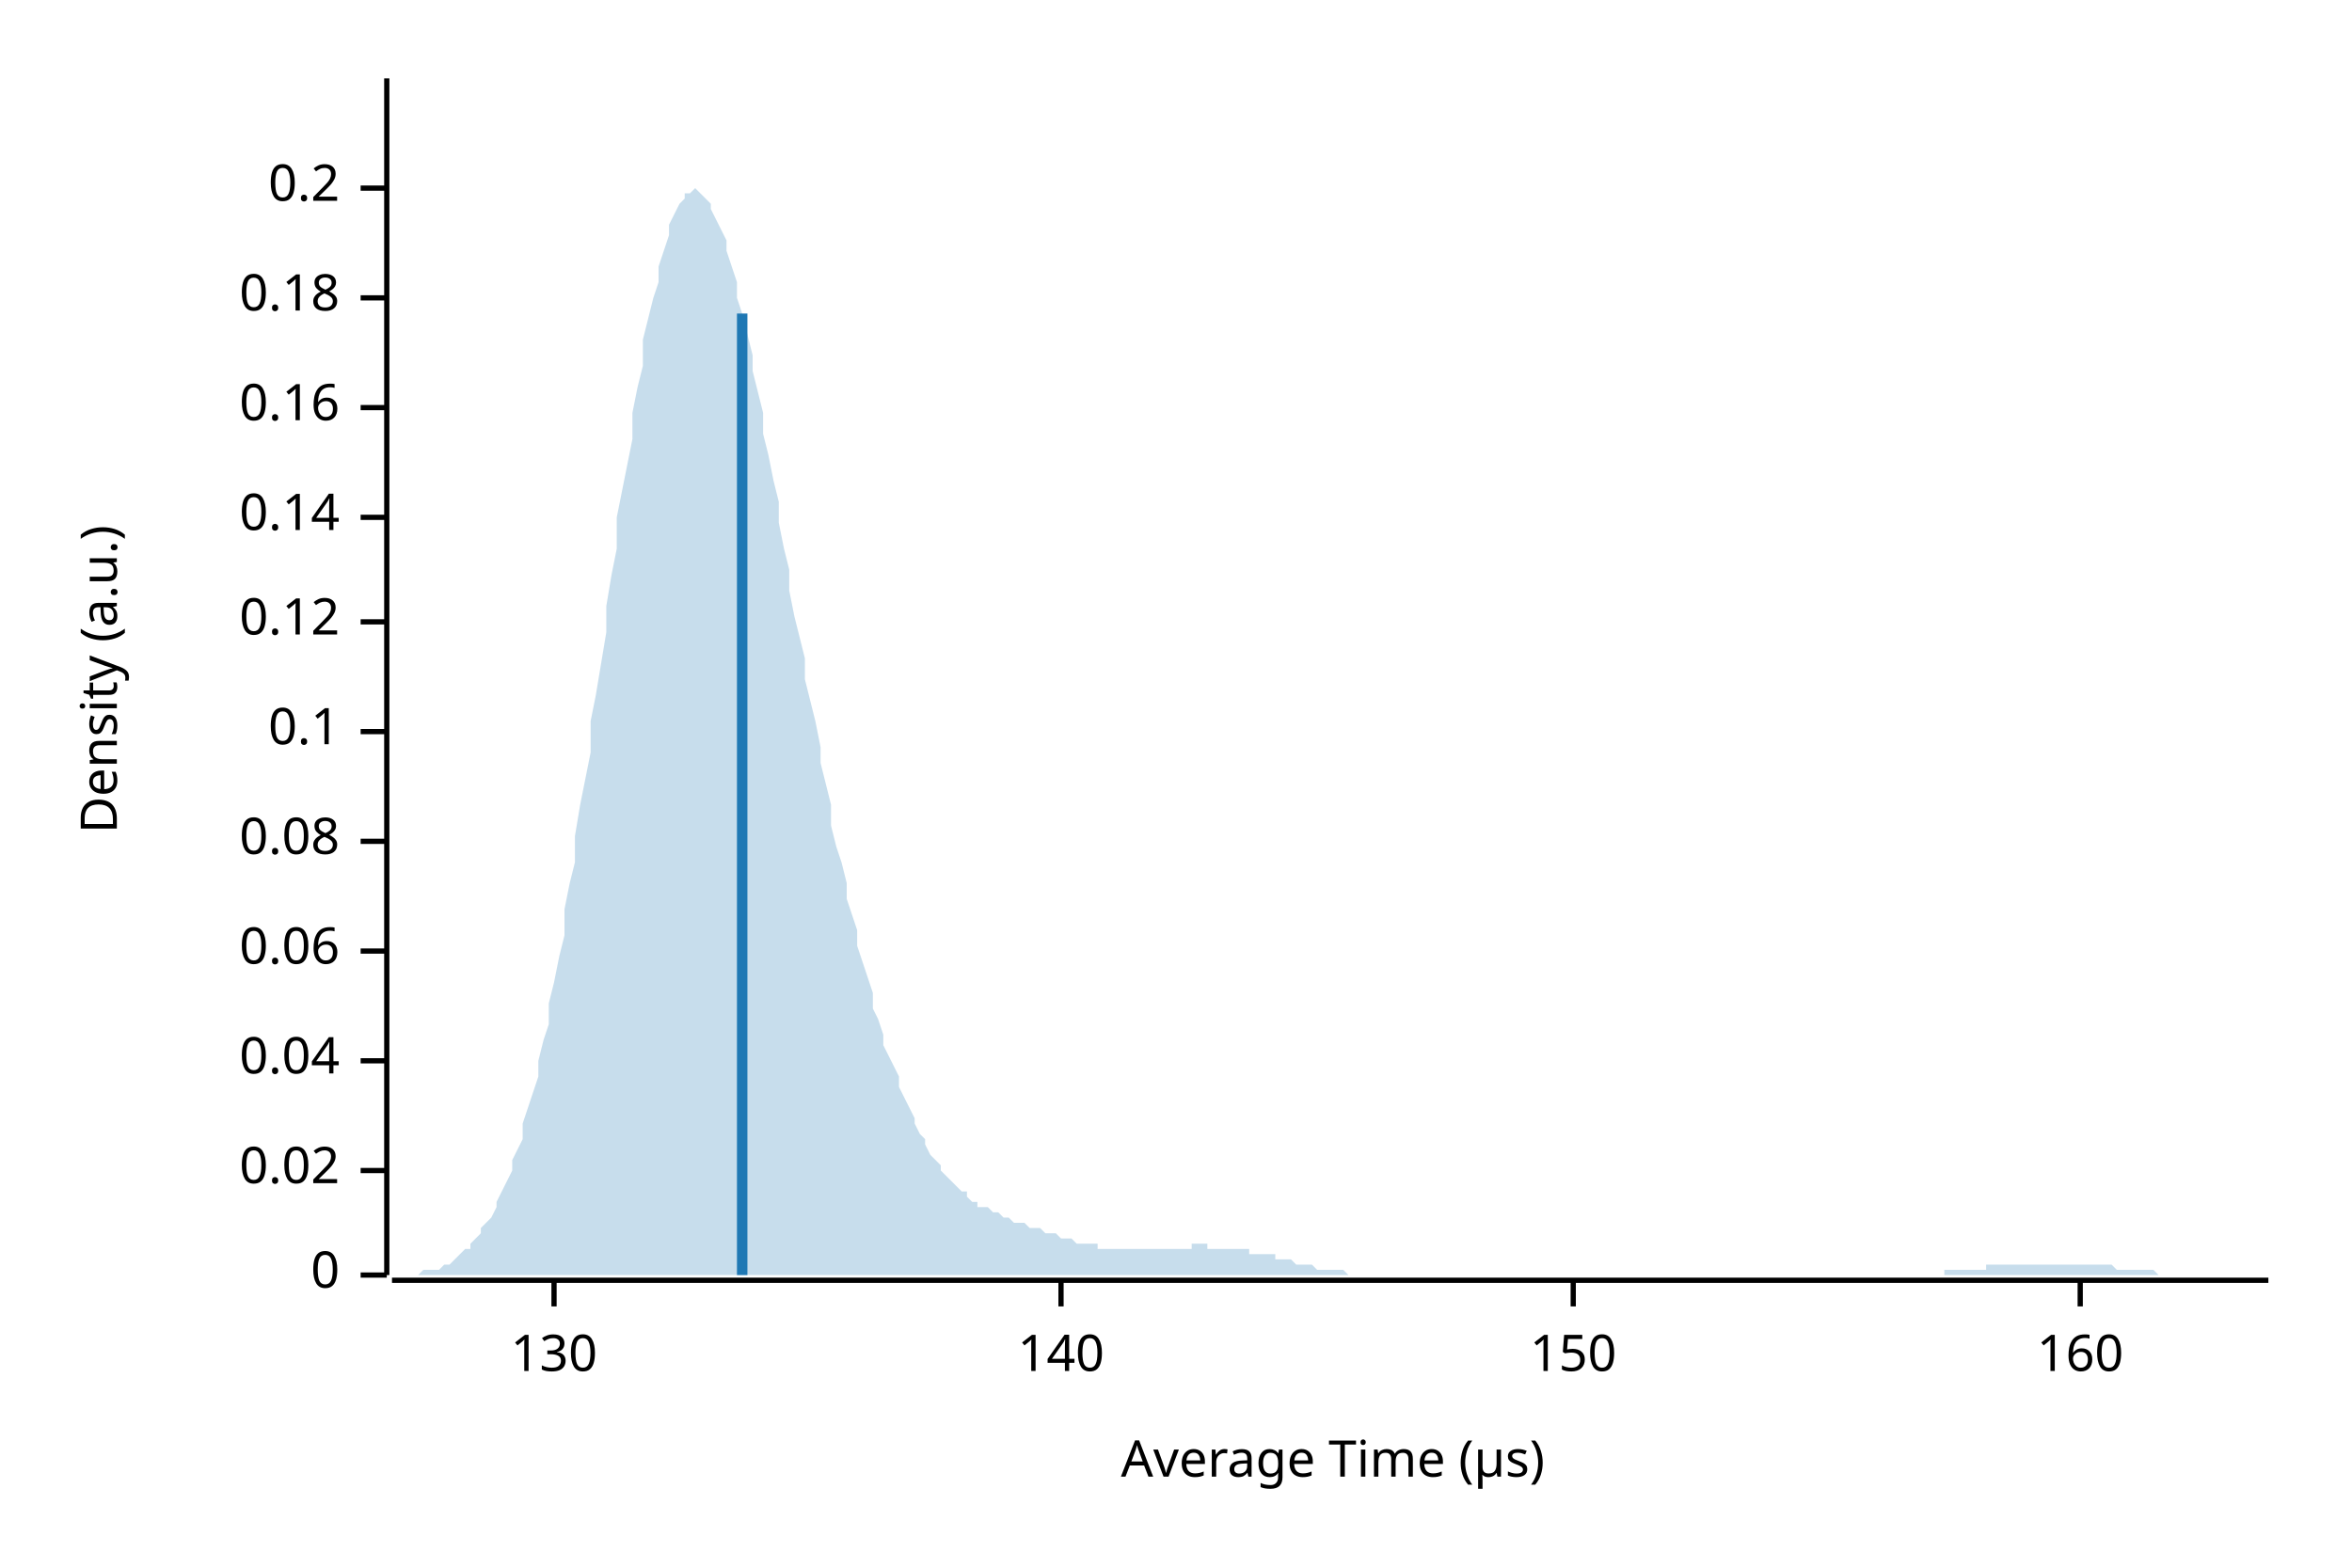
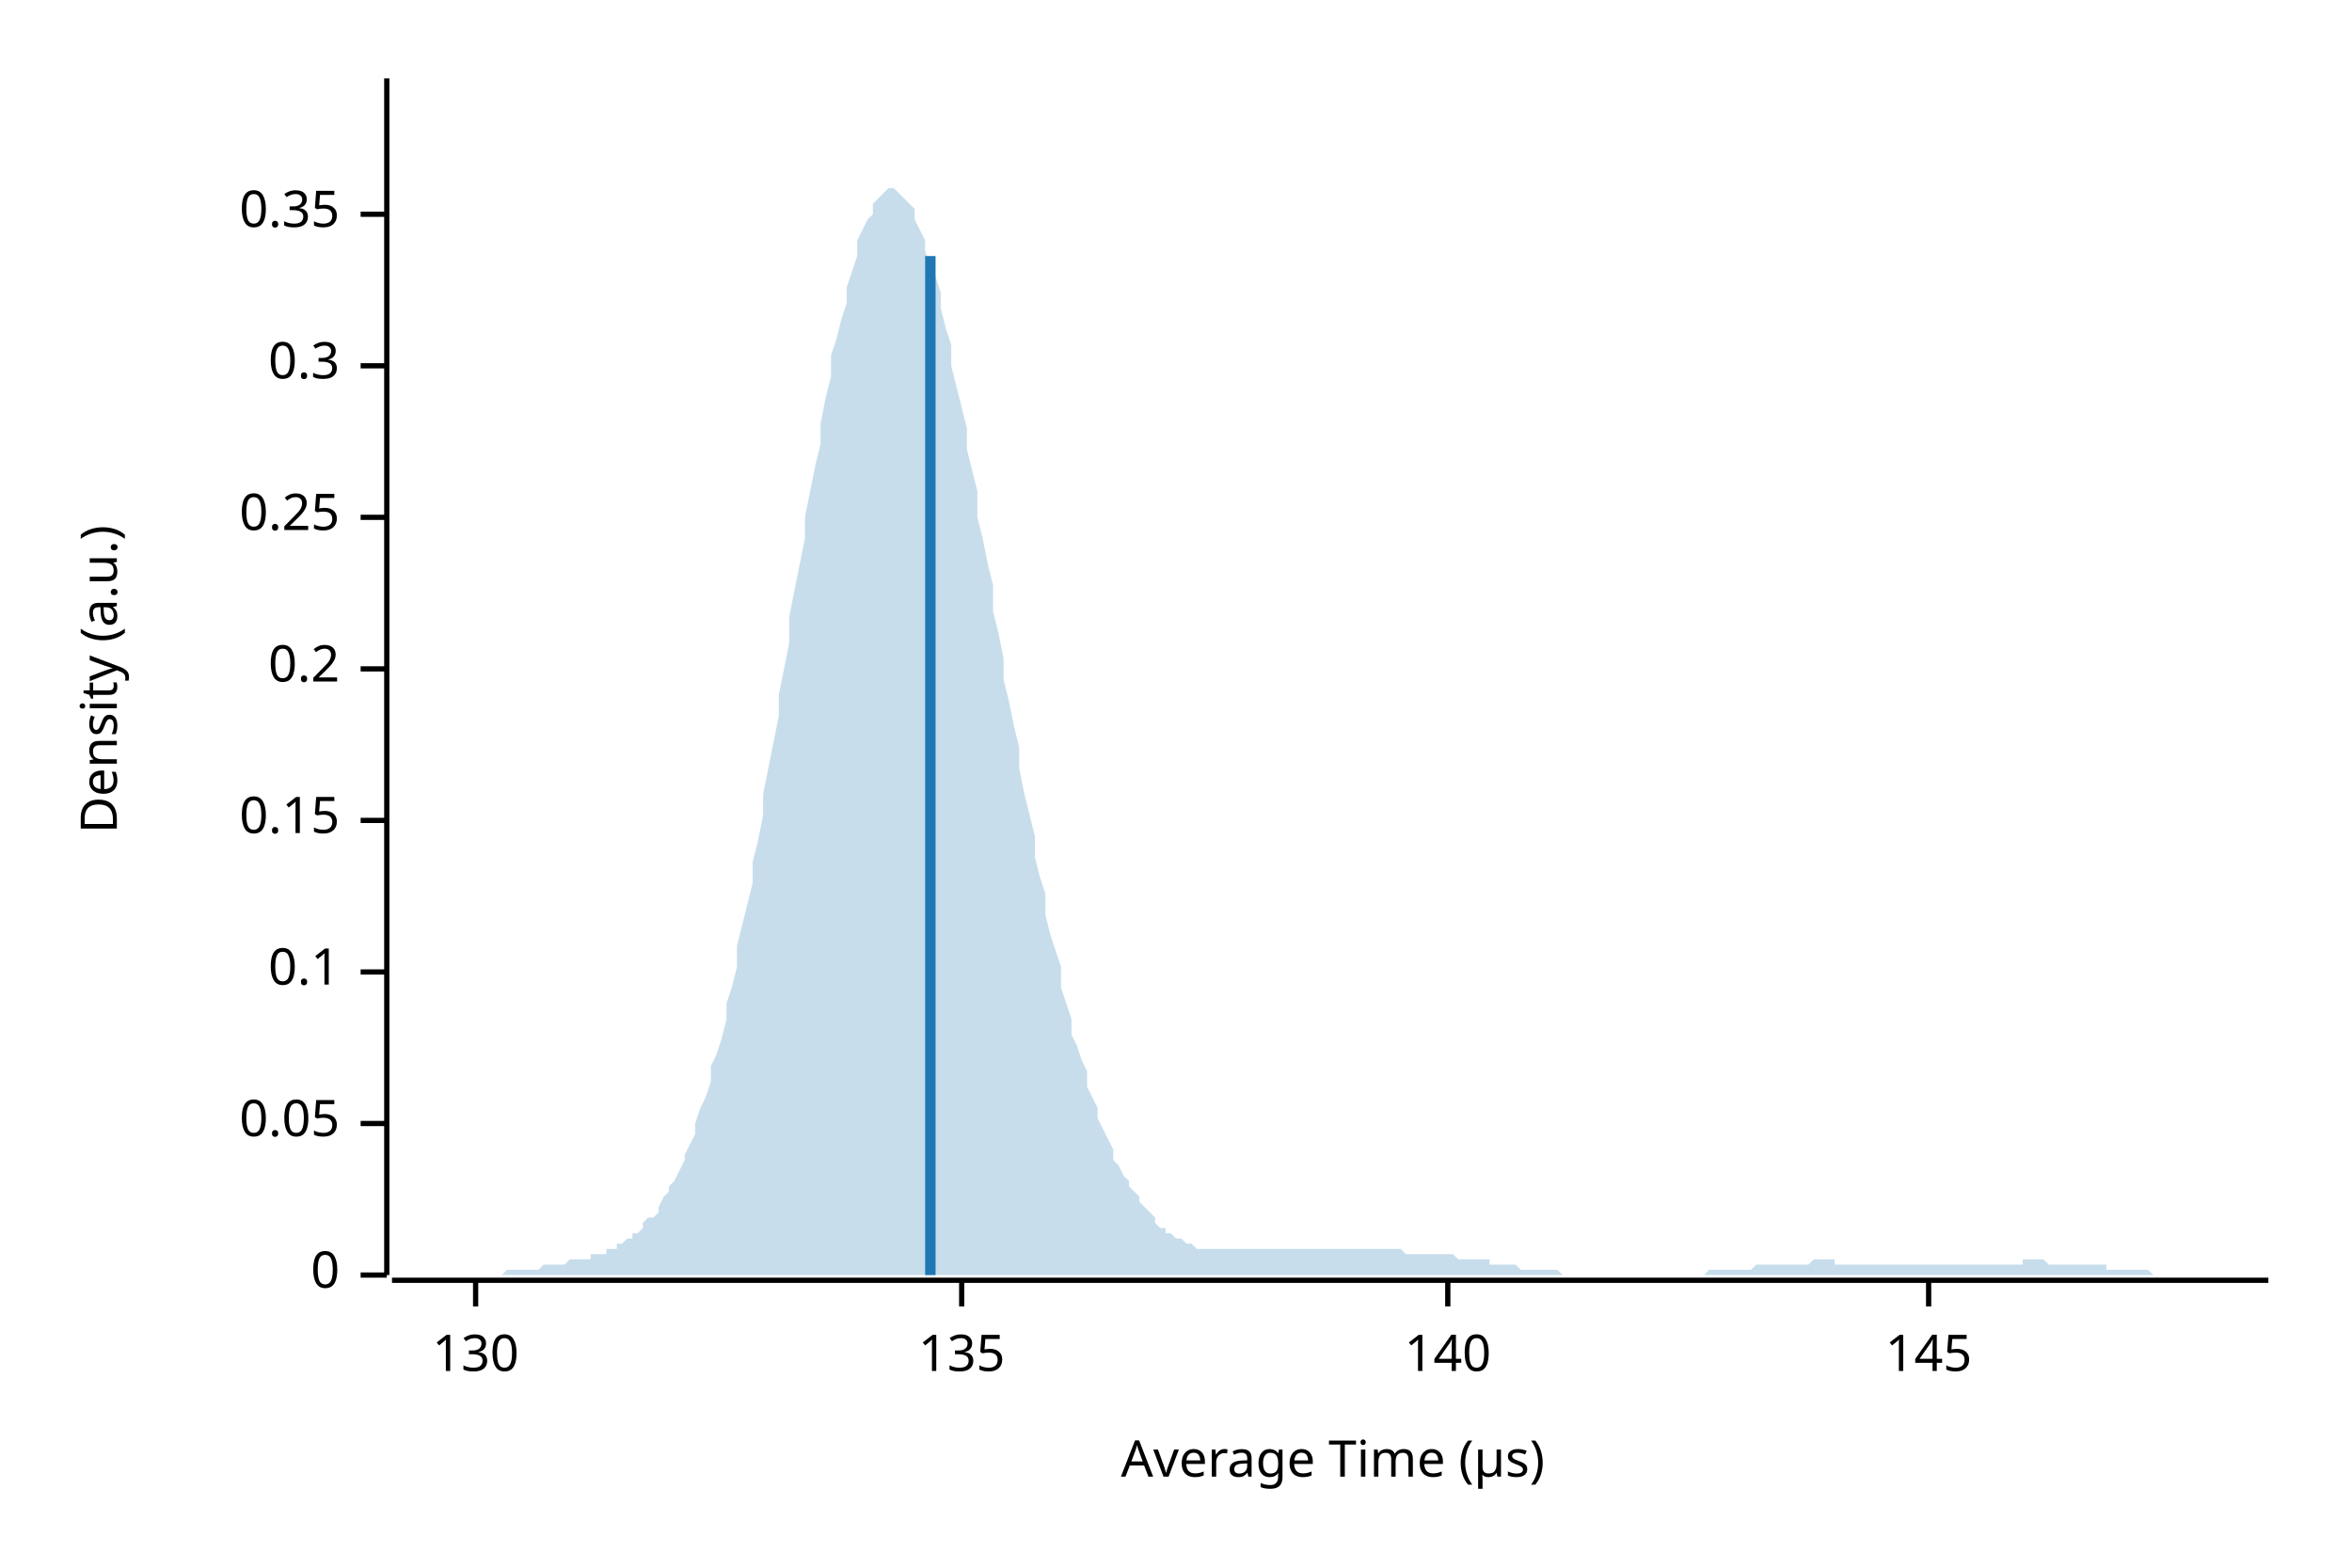
<svg xmlns="http://www.w3.org/2000/svg" width="450" height="300" viewBox="0 0 450 300">
  <text x="15" y="130" dy="0.76em" text-anchor="middle" font-family="sans-serif" font-size="9.677" opacity="1" fill="#000000" transform="rotate(270, 15, 130)">
Density (a.u.)
</text>
  <text x="255" y="285" dy="-0.5ex" text-anchor="middle" font-family="sans-serif" font-size="9.677" opacity="1" fill="#000000">
Average Time (µs)
</text>
  <polyline fill="none" opacity="1" stroke="#000000" stroke-width="1" points="74,15 74,244 " />
  <text x="65" y="244" dy="0.5ex" text-anchor="end" font-family="sans-serif" font-size="9.677" opacity="1" fill="#000000">
0
</text>
  <polyline fill="none" opacity="1" stroke="#000000" stroke-width="1" points="69,244 74,244 " />
-   <text x="65" y="224" dy="0.5ex" text-anchor="end" font-family="sans-serif" font-size="9.677" opacity="1" fill="#000000">
- 0.02
+   <text x="65" y="215" dy="0.5ex" text-anchor="end" font-family="sans-serif" font-size="9.677" opacity="1" fill="#000000">
+ 0.05
</text>
-   <polyline fill="none" opacity="1" stroke="#000000" stroke-width="1" points="69,224 74,224 " />
-   <text x="65" y="203" dy="0.5ex" text-anchor="end" font-family="sans-serif" font-size="9.677" opacity="1" fill="#000000">
- 0.04
- </text>
-   <polyline fill="none" opacity="1" stroke="#000000" stroke-width="1" points="69,203 74,203 " />
-   <text x="65" y="182" dy="0.5ex" text-anchor="end" font-family="sans-serif" font-size="9.677" opacity="1" fill="#000000">
- 0.06
- </text>
-   <polyline fill="none" opacity="1" stroke="#000000" stroke-width="1" points="69,182 74,182 " />
-   <text x="65" y="161" dy="0.5ex" text-anchor="end" font-family="sans-serif" font-size="9.677" opacity="1" fill="#000000">
- 0.08
- </text>
-   <polyline fill="none" opacity="1" stroke="#000000" stroke-width="1" points="69,161 74,161 " />
-   <text x="65" y="140" dy="0.5ex" text-anchor="end" font-family="sans-serif" font-size="9.677" opacity="1" fill="#000000">
+   <polyline fill="none" opacity="1" stroke="#000000" stroke-width="1" points="69,215 74,215 " />
+   <text x="65" y="186" dy="0.5ex" text-anchor="end" font-family="sans-serif" font-size="9.677" opacity="1" fill="#000000">
0.1
</text>
-   <polyline fill="none" opacity="1" stroke="#000000" stroke-width="1" points="69,140 74,140 " />
-   <text x="65" y="119" dy="0.5ex" text-anchor="end" font-family="sans-serif" font-size="9.677" opacity="1" fill="#000000">
- 0.12
+   <polyline fill="none" opacity="1" stroke="#000000" stroke-width="1" points="69,186 74,186 " />
+   <text x="65" y="157" dy="0.5ex" text-anchor="end" font-family="sans-serif" font-size="9.677" opacity="1" fill="#000000">
+ 0.15
</text>
-   <polyline fill="none" opacity="1" stroke="#000000" stroke-width="1" points="69,119 74,119 " />
+   <polyline fill="none" opacity="1" stroke="#000000" stroke-width="1" points="69,157 74,157 " />
+   <text x="65" y="128" dy="0.5ex" text-anchor="end" font-family="sans-serif" font-size="9.677" opacity="1" fill="#000000">
+ 0.2
+ </text>
+   <polyline fill="none" opacity="1" stroke="#000000" stroke-width="1" points="69,128 74,128 " />
  <text x="65" y="99" dy="0.5ex" text-anchor="end" font-family="sans-serif" font-size="9.677" opacity="1" fill="#000000">
- 0.14
+ 0.25
</text>
  <polyline fill="none" opacity="1" stroke="#000000" stroke-width="1" points="69,99 74,99 " />
-   <text x="65" y="78" dy="0.5ex" text-anchor="end" font-family="sans-serif" font-size="9.677" opacity="1" fill="#000000">
- 0.16
+   <text x="65" y="70" dy="0.5ex" text-anchor="end" font-family="sans-serif" font-size="9.677" opacity="1" fill="#000000">
+ 0.3
</text>
-   <polyline fill="none" opacity="1" stroke="#000000" stroke-width="1" points="69,78 74,78 " />
-   <text x="65" y="57" dy="0.5ex" text-anchor="end" font-family="sans-serif" font-size="9.677" opacity="1" fill="#000000">
- 0.18
+   <polyline fill="none" opacity="1" stroke="#000000" stroke-width="1" points="69,70 74,70 " />
+   <text x="65" y="41" dy="0.5ex" text-anchor="end" font-family="sans-serif" font-size="9.677" opacity="1" fill="#000000">
+ 0.35
</text>
-   <polyline fill="none" opacity="1" stroke="#000000" stroke-width="1" points="69,57 74,57 " />
-   <text x="65" y="36" dy="0.5ex" text-anchor="end" font-family="sans-serif" font-size="9.677" opacity="1" fill="#000000">
- 0.2
- </text>
-   <polyline fill="none" opacity="1" stroke="#000000" stroke-width="1" points="69,36 74,36 " />
+   <polyline fill="none" opacity="1" stroke="#000000" stroke-width="1" points="69,41 74,41 " />
  <polyline fill="none" opacity="1" stroke="#000000" stroke-width="1" points="75,245 434,245 " />
-   <text x="106" y="255" dy="0.76em" text-anchor="middle" font-family="sans-serif" font-size="9.677" opacity="1" fill="#000000">
+   <text x="91" y="255" dy="0.76em" text-anchor="middle" font-family="sans-serif" font-size="9.677" opacity="1" fill="#000000">
130
</text>
-   <polyline fill="none" opacity="1" stroke="#000000" stroke-width="1" points="106,245 106,250 " />
-   <text x="203" y="255" dy="0.76em" text-anchor="middle" font-family="sans-serif" font-size="9.677" opacity="1" fill="#000000">
+   <polyline fill="none" opacity="1" stroke="#000000" stroke-width="1" points="91,245 91,250 " />
+   <text x="184" y="255" dy="0.76em" text-anchor="middle" font-family="sans-serif" font-size="9.677" opacity="1" fill="#000000">
+ 135
+ </text>
+   <polyline fill="none" opacity="1" stroke="#000000" stroke-width="1" points="184,245 184,250 " />
+   <text x="277" y="255" dy="0.76em" text-anchor="middle" font-family="sans-serif" font-size="9.677" opacity="1" fill="#000000">
140
</text>
-   <polyline fill="none" opacity="1" stroke="#000000" stroke-width="1" points="203,245 203,250 " />
-   <text x="301" y="255" dy="0.76em" text-anchor="middle" font-family="sans-serif" font-size="9.677" opacity="1" fill="#000000">
- 150
+   <polyline fill="none" opacity="1" stroke="#000000" stroke-width="1" points="277,245 277,250 " />
+   <text x="369" y="255" dy="0.76em" text-anchor="middle" font-family="sans-serif" font-size="9.677" opacity="1" fill="#000000">
+ 145
</text>
-   <polyline fill="none" opacity="1" stroke="#000000" stroke-width="1" points="301,245 301,250 " />
-   <text x="398" y="255" dy="0.76em" text-anchor="middle" font-family="sans-serif" font-size="9.677" opacity="1" fill="#000000">
- 160
- </text>
-   <polyline fill="none" opacity="1" stroke="#000000" stroke-width="1" points="398,245 398,250 " />
-   <polygon opacity="0.25" fill="#1F78B4" points="75,244 75,244 76,244 77,244 77,244 78,244 79,244 80,244 80,244 81,243 82,243 82,243 83,243 84,243 85,242 85,242 86,242 87,241 87,241 88,240 89,239 90,239 90,238 91,237 92,236 92,235 93,234 94,233 95,231 95,230 96,228 97,226 98,224 98,222 99,220 100,218 100,215 101,212 102,209 103,206 103,203 104,199 105,196 105,192 106,188 107,183 108,179 108,174 109,169 110,165 110,160 111,154 112,149 113,144 113,138 114,133 115,127 116,121 116,116 117,110 118,105 118,99 119,94 120,89 121,84 121,79 122,74 123,70 123,65 124,61 125,57 126,54 126,51 127,48 128,45 128,43 129,41 130,39 131,38 131,37 132,37 133,36 133,36 134,37 135,38 136,39 136,40 137,42 138,44 139,46 139,48 140,51 141,54 141,57 142,60 143,64 144,68 144,71 145,75 146,79 146,83 147,87 148,92 149,96 149,100 150,105 151,109 151,113 152,118 153,122 154,126 154,130 155,134 156,138 157,143 157,146 158,150 159,154 159,158 160,162 161,165 162,169 162,172 163,175 164,178 164,181 165,184 166,187 167,190 167,193 168,195 169,198 169,200 170,202 171,204 172,206 172,208 173,210 174,212 175,214 175,215 176,217 177,218 177,219 178,221 179,222 180,223 180,224 181,225 182,226 182,226 183,227 184,228 185,228 185,229 186,230 187,230 187,231 188,231 189,231 190,232 190,232 191,232 192,233 192,233 193,233 194,234 195,234 195,234 196,234 197,235 198,235 198,235 199,235 200,236 200,236 201,236 202,236 203,237 203,237 204,237 205,237 205,237 206,238 207,238 208,238 208,238 209,238 210,238 210,239 211,239 212,239 213,239 213,239 214,239 215,239 216,239 216,239 217,239 218,239 218,239 219,239 220,239 221,239 221,239 222,239 223,239 223,239 224,239 225,239 226,239 226,239 227,239 228,239 228,238 229,238 230,238 231,238 231,239 232,239 233,239 233,239 234,239 235,239 236,239 236,239 237,239 238,239 239,239 239,240 240,240 241,240 241,240 242,240 243,240 244,240 244,241 245,241 246,241 246,241 247,241 248,242 249,242 249,242 250,242 251,242 251,242 252,243 253,243 254,243 254,243 255,243 256,243 257,243 257,243 258,244 259,244 259,244 260,244 261,244 262,244 262,244 263,244 264,244 264,244 265,244 266,244 267,244 267,244 268,244 269,244 269,244 270,244 271,244 272,244 272,244 273,244 274,244 275,244 275,244 276,244 277,244 277,244 278,244 279,244 280,244 280,244 281,244 282,244 282,244 283,244 284,244 285,244 285,244 286,244 287,244 287,244 288,244 289,244 290,244 290,244 291,244 292,244 292,244 293,244 294,244 295,244 295,244 296,244 297,244 298,244 298,244 299,244 300,244 300,244 301,244 302,244 303,244 303,244 304,244 305,244 305,244 306,244 307,244 308,244 308,244 309,244 310,244 310,244 311,244 312,244 313,244 313,244 314,244 315,244 316,244 316,244 317,244 318,244 318,244 319,244 320,244 321,244 321,244 322,244 323,244 323,244 324,244 325,244 326,244 326,244 327,244 328,244 328,244 329,244 330,244 331,244 331,244 332,244 333,244 333,244 334,244 335,244 336,244 336,244 337,244 338,244 339,244 339,244 340,244 341,244 341,244 342,244 343,244 344,244 344,244 345,244 346,244 346,244 347,244 348,244 349,244 349,244 350,244 351,244 351,244 352,244 353,244 354,244 354,244 355,244 356,244 357,244 357,244 358,244 359,244 359,244 360,244 361,244 362,244 362,244 363,244 364,244 364,244 365,244 366,244 367,244 367,244 368,244 369,244 369,244 370,244 371,244 372,244 372,243 373,243 374,243 375,243 375,243 376,243 377,243 377,243 378,243 379,243 380,243 380,242 381,242 382,242 382,242 383,242 384,242 385,242 385,242 386,242 387,242 387,242 388,242 389,242 390,242 390,242 391,242 392,242 392,242 393,242 394,242 395,242 395,242 396,242 397,242 398,242 398,242 399,242 400,242 400,242 401,242 402,242 403,242 403,242 404,242 405,243 405,243 406,243 407,243 408,243 408,243 409,243 410,243 410,243 411,243 412,243 413,244 413,244 414,244 415,244 416,244 416,244 417,244 418,244 418,244 419,244 420,244 421,244 421,244 422,244 423,244 423,244 424,244 425,244 426,244 426,244 427,244 428,244 428,244 429,244 430,244 431,244 431,244 432,244 433,244 434,244 434,244 75,244 " />
-   <polyline fill="none" opacity="1" stroke="#1F78B4" stroke-width="2" points="142,244 142,60 " />
+   <polyline fill="none" opacity="1" stroke="#000000" stroke-width="1" points="369,245 369,250 " />
+   <polygon opacity="0.25" fill="#1F78B4" points="75,244 75,244 76,244 77,244 77,244 78,244 79,244 80,244 80,244 81,244 82,244 82,244 83,244 84,244 85,244 85,244 86,244 87,244 87,244 88,244 89,244 90,244 90,244 91,244 92,244 92,244 93,244 94,244 95,244 95,244 96,244 97,243 98,243 98,243 99,243 100,243 100,243 101,243 102,243 103,243 103,243 104,242 105,242 105,242 106,242 107,242 108,242 108,242 109,241 110,241 110,241 111,241 112,241 113,241 113,240 114,240 115,240 116,240 116,239 117,239 118,239 118,238 119,238 120,237 121,237 121,236 122,236 123,235 123,234 124,233 125,233 126,232 126,231 127,229 128,228 128,227 129,226 130,224 131,222 131,221 132,219 133,217 133,215 134,212 135,210 136,207 136,204 137,202 138,199 139,195 139,192 140,189 141,185 141,181 142,177 143,173 144,169 144,165 145,161 146,156 146,152 147,147 148,142 149,137 149,133 150,128 151,123 151,118 152,113 153,108 154,103 154,99 155,94 156,89 157,85 157,81 158,76 159,72 159,68 160,65 161,61 162,58 162,55 163,52 164,49 164,46 165,44 166,42 167,41 167,39 168,38 169,37 169,37 170,36 171,36 172,37 172,37 173,38 174,39 175,40 175,42 176,44 177,46 177,48 178,51 179,53 180,56 180,59 181,63 182,66 182,70 183,74 184,78 185,82 185,86 186,90 187,94 187,99 188,103 189,108 190,112 190,117 191,121 192,126 192,130 193,134 194,139 195,143 195,147 196,152 197,156 198,160 198,164 199,168 200,171 200,175 201,179 202,182 203,185 203,189 204,192 205,195 205,198 206,200 207,203 208,205 208,208 209,210 210,212 210,214 211,216 212,218 213,220 213,222 214,223 215,225 216,226 216,227 217,228 218,229 218,230 219,231 220,232 221,233 221,234 222,235 223,235 223,236 224,236 225,237 226,237 226,237 227,238 228,238 228,238 229,239 230,239 231,239 231,239 232,239 233,239 233,239 234,239 235,239 236,239 236,239 237,239 238,239 239,239 239,239 240,239 241,239 241,239 242,239 243,239 244,239 244,239 245,239 246,239 246,239 247,239 248,239 249,239 249,239 250,239 251,239 251,239 252,239 253,239 254,239 254,239 255,239 256,239 257,239 257,239 258,239 259,239 259,239 260,239 261,239 262,239 262,239 263,239 264,239 264,239 265,239 266,239 267,239 267,239 268,239 269,240 269,240 270,240 271,240 272,240 272,240 273,240 274,240 275,240 275,240 276,240 277,240 277,240 278,240 279,241 280,241 280,241 281,241 282,241 282,241 283,241 284,241 285,241 285,242 286,242 287,242 287,242 288,242 289,242 290,242 290,242 291,243 292,243 292,243 293,243 294,243 295,243 295,243 296,243 297,243 298,243 298,243 299,244 300,244 300,244 301,244 302,244 303,244 303,244 304,244 305,244 305,244 306,244 307,244 308,244 308,244 309,244 310,244 310,244 311,244 312,244 313,244 313,244 314,244 315,244 316,244 316,244 317,244 318,244 318,244 319,244 320,244 321,244 321,244 322,244 323,244 323,244 324,244 325,244 326,244 326,244 327,243 328,243 328,243 329,243 330,243 331,243 331,243 332,243 333,243 333,243 334,243 335,243 336,242 336,242 337,242 338,242 339,242 339,242 340,242 341,242 341,242 342,242 343,242 344,242 344,242 345,242 346,242 346,242 347,241 348,241 349,241 349,241 350,241 351,241 351,242 352,242 353,242 354,242 354,242 355,242 356,242 357,242 357,242 358,242 359,242 359,242 360,242 361,242 362,242 362,242 363,242 364,242 364,242 365,242 366,242 367,242 367,242 368,242 369,242 369,242 370,242 371,242 372,242 372,242 373,242 374,242 375,242 375,242 376,242 377,242 377,242 378,242 379,242 380,242 380,242 381,242 382,242 382,242 383,242 384,242 385,242 385,242 386,242 387,242 387,241 388,241 389,241 390,241 390,241 391,241 392,242 392,242 393,242 394,242 395,242 395,242 396,242 397,242 398,242 398,242 399,242 400,242 400,242 401,242 402,242 403,242 403,243 404,243 405,243 405,243 406,243 407,243 408,243 408,243 409,243 410,243 410,243 411,243 412,244 413,244 413,244 414,244 415,244 416,244 416,244 417,244 418,244 418,244 419,244 420,244 421,244 421,244 422,244 423,244 423,244 424,244 425,244 426,244 426,244 427,244 428,244 428,244 429,244 430,244 431,244 431,244 432,244 433,244 434,244 434,244 75,244 " />
+   <polyline fill="none" opacity="1" stroke="#1F78B4" stroke-width="2" points="178,244 178,49 " />
</svg>
